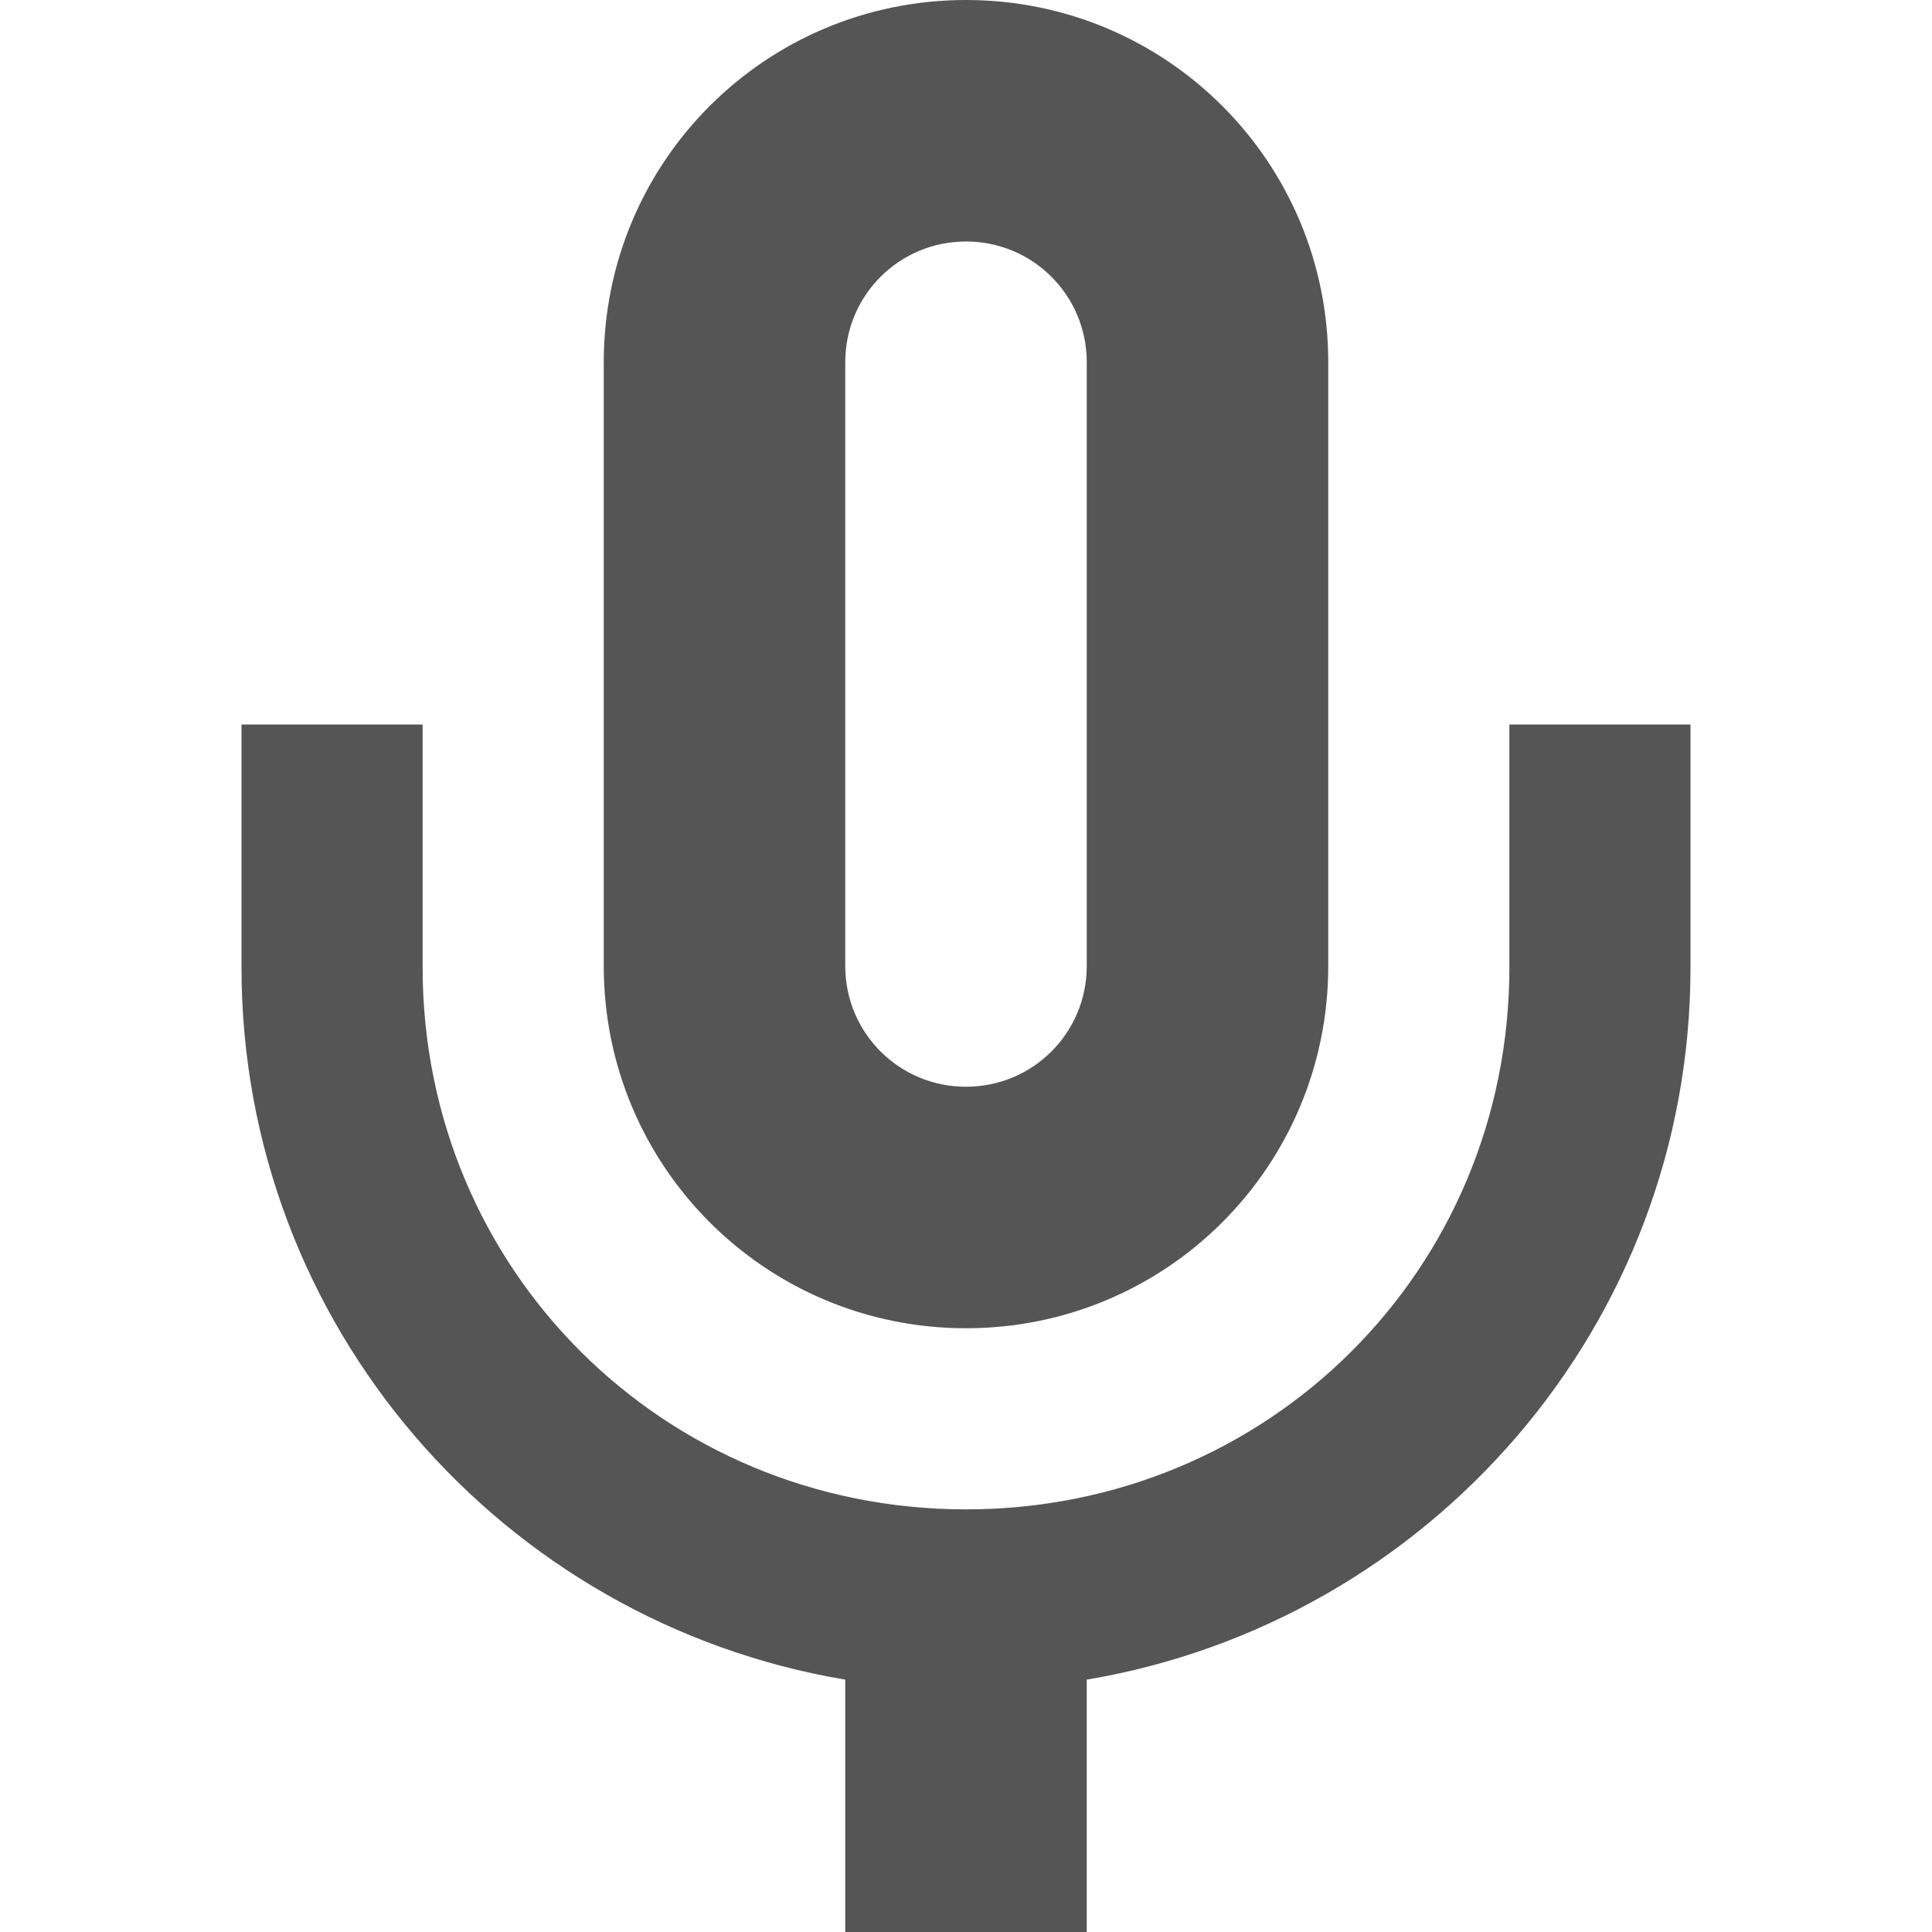
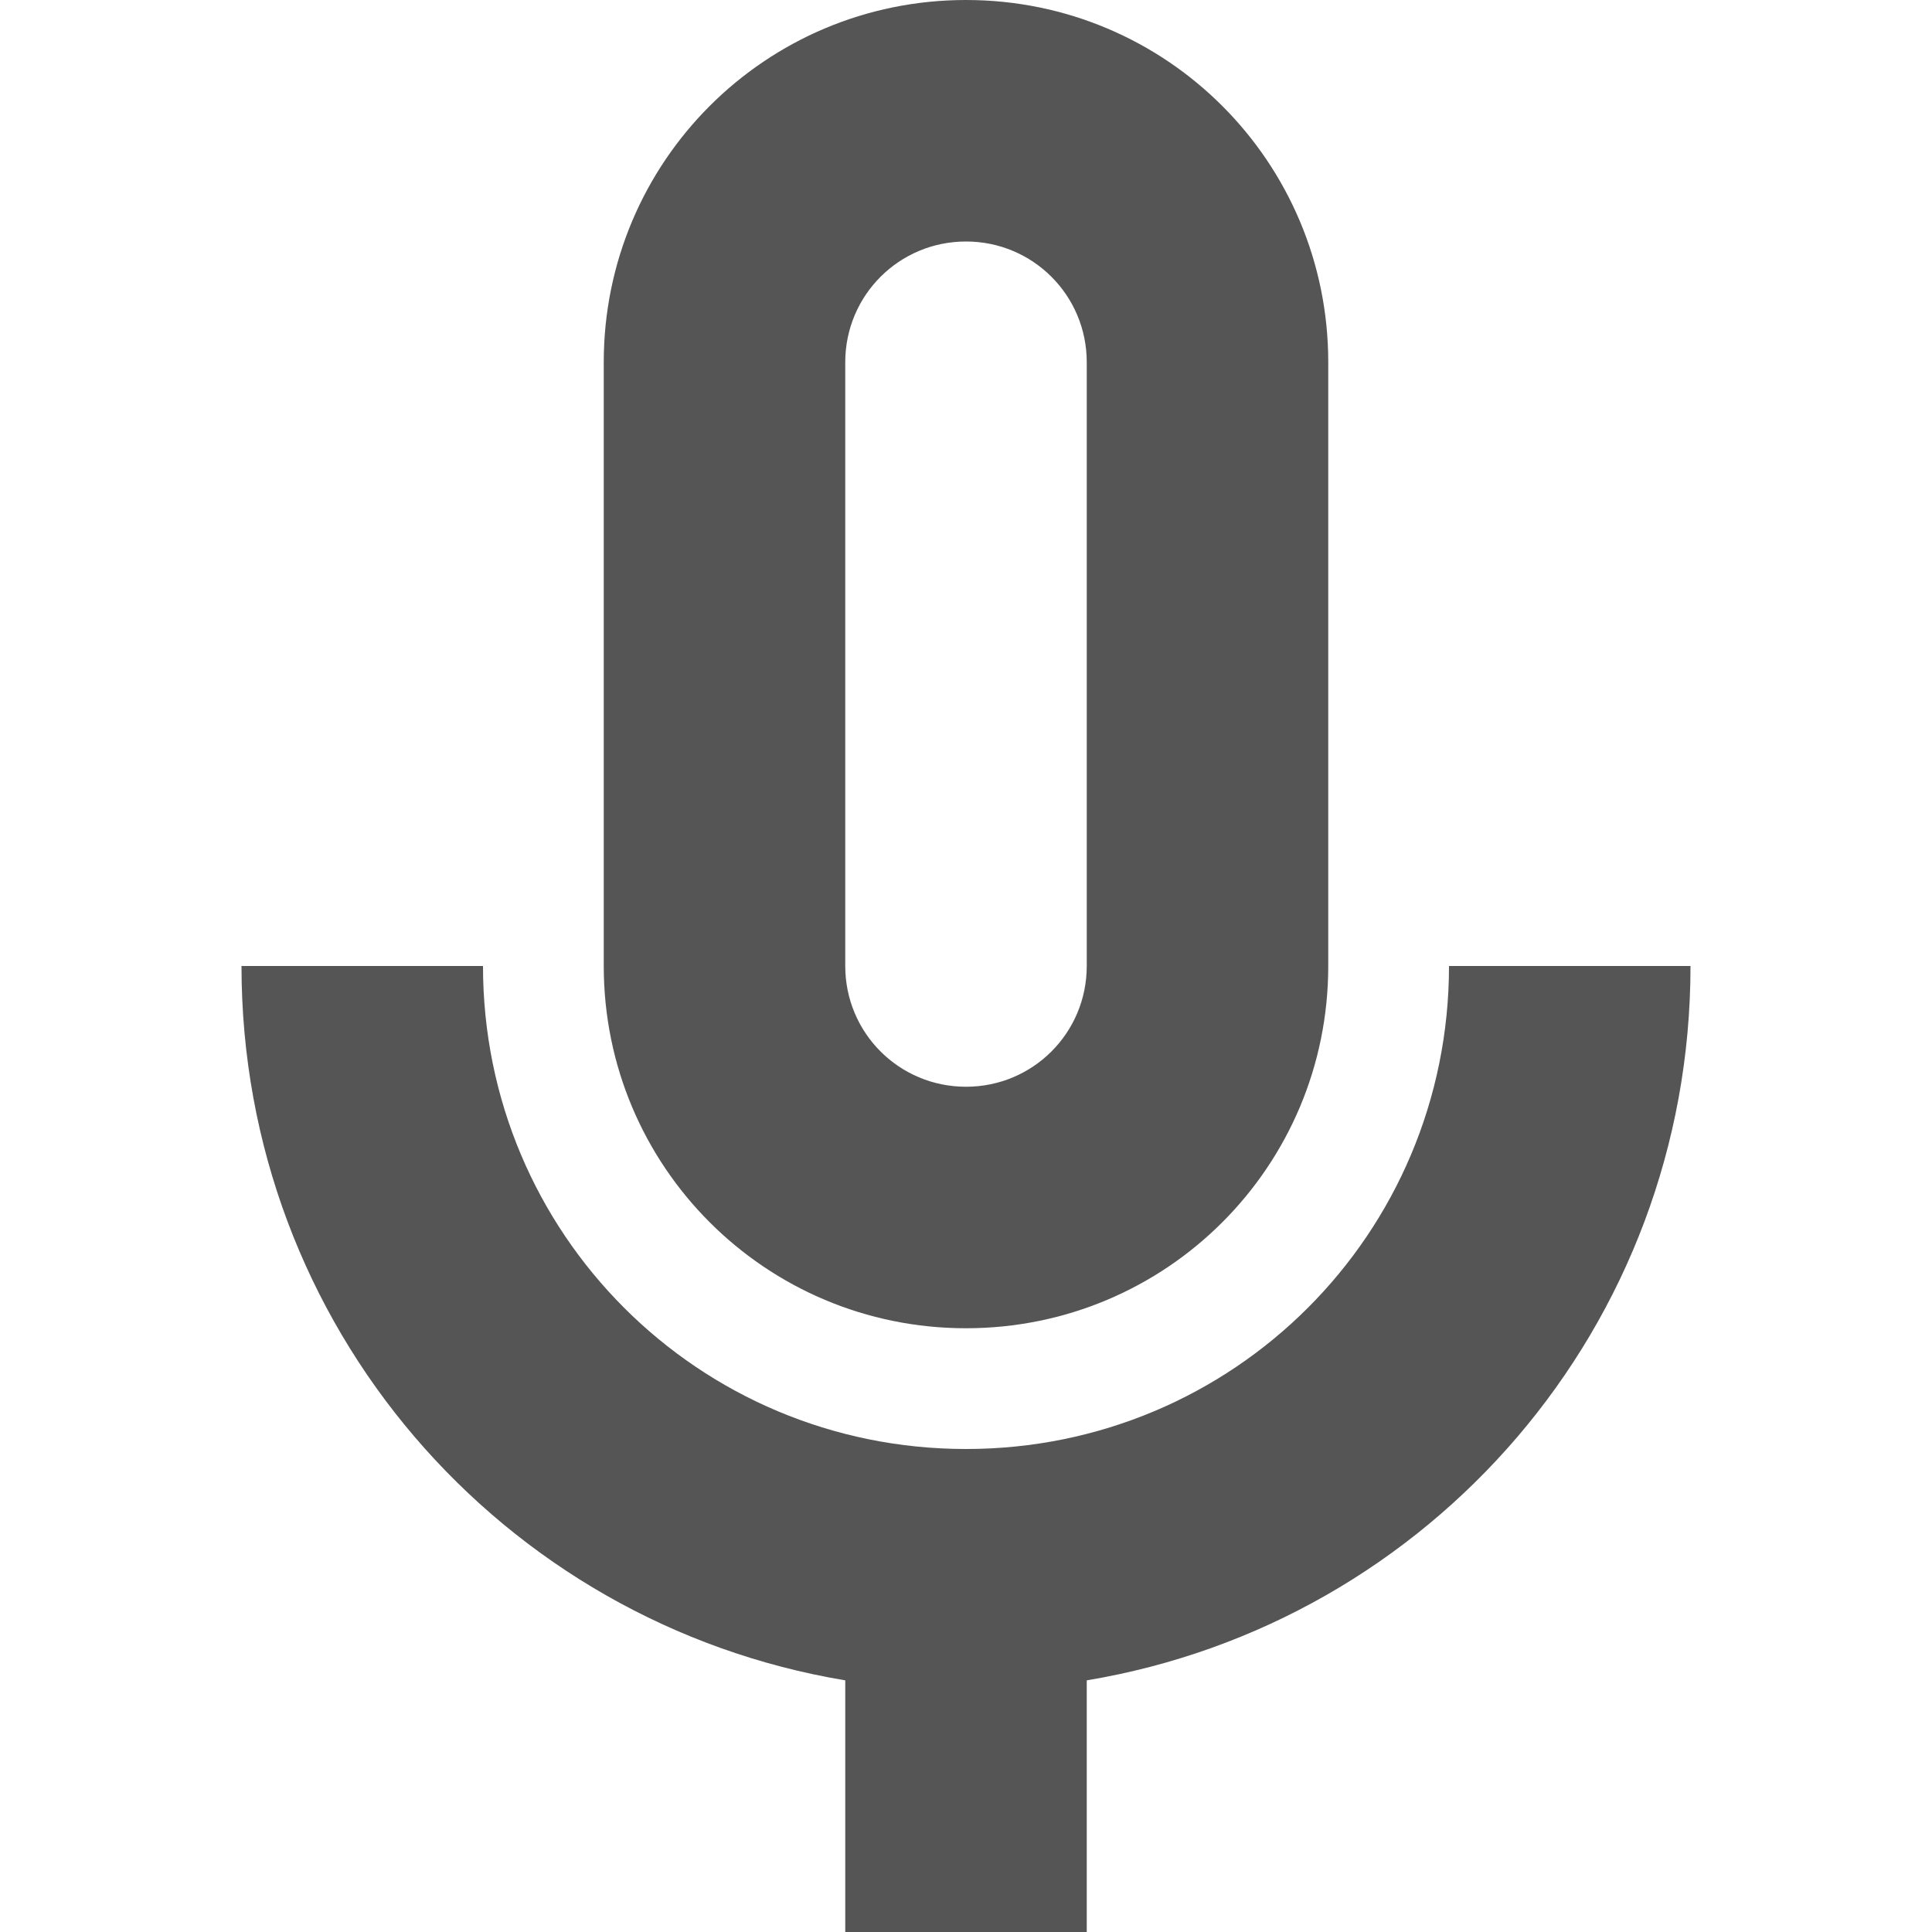
<svg xmlns="http://www.w3.org/2000/svg" width="16px" height="16px" version="1.1" viewBox="0 0 16 16">
-   <path d="m8 0c-1.66 0-3 1.34-3 3v5c0 1.66 1.34 3 3 3s3-1.34 3-3v-5c0-1.66-1.34-3-3-3zm0 2c0.554 0 1 0.446 1 1v5c0 0.554-0.446 1-1 1s-1-0.446-1-1v-5c0-0.554 0.446-1 1-1zm-6 4v2.012c0 2.965 2.164 5.422 5 5.898v2.09h2v-2.09c2.836-0.477 5-2.934 5-5.898v-2.012h-1.5v2.012c0 2.5-1.992 4.488-4.5 4.488-2.508 0-4.5-1.988-4.5-4.488v-2.012h-1.5z" fill="#555" />
+   <path d="m8 0c-1.66 0-3 1.34-3 3v5c0 1.66 1.34 3 3 3s3-1.34 3-3v-5c0-1.66-1.34-3-3-3zm0 2c0.554 0 1 0.446 1 1v5c0 0.554-0.446 1-1 1s-1-0.446-1-1v-5c0-0.554 0.446-1 1-1z" fill="#555555" />
+   <path d="m2 8c0 2.983 2.155 5.442 5 5.916v2.084h2v-2.084c2.845-0.474 5-2.933 5-5.916h-2c0 2.216-1.784 4-4 4-2.216 0-4-1.784-4-4h-2z" fill="#555555" fill-rule="evenodd" stop-color="#000000" style="paint-order:stroke fill markers" />
</svg>
